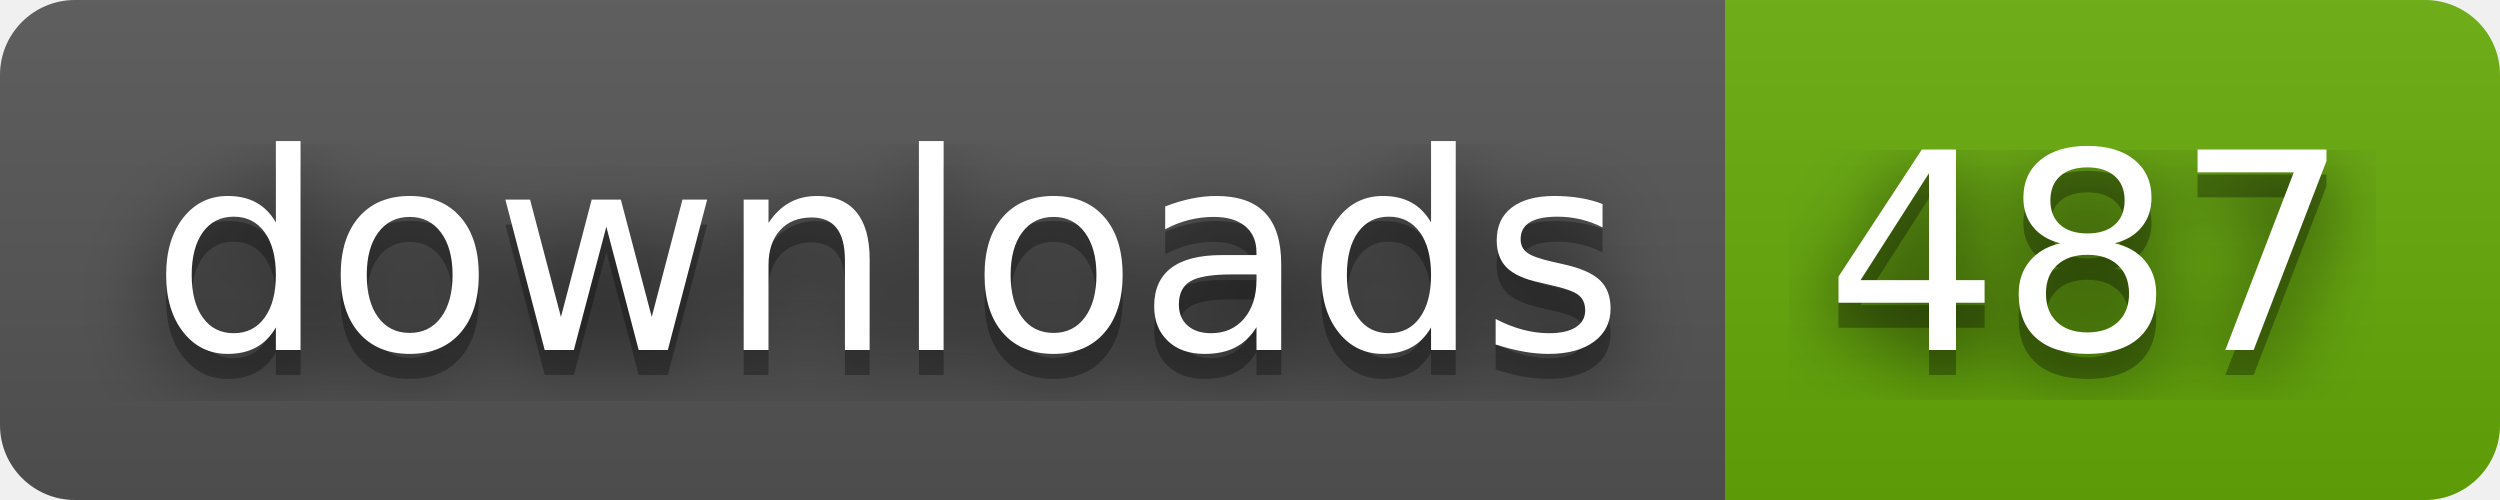
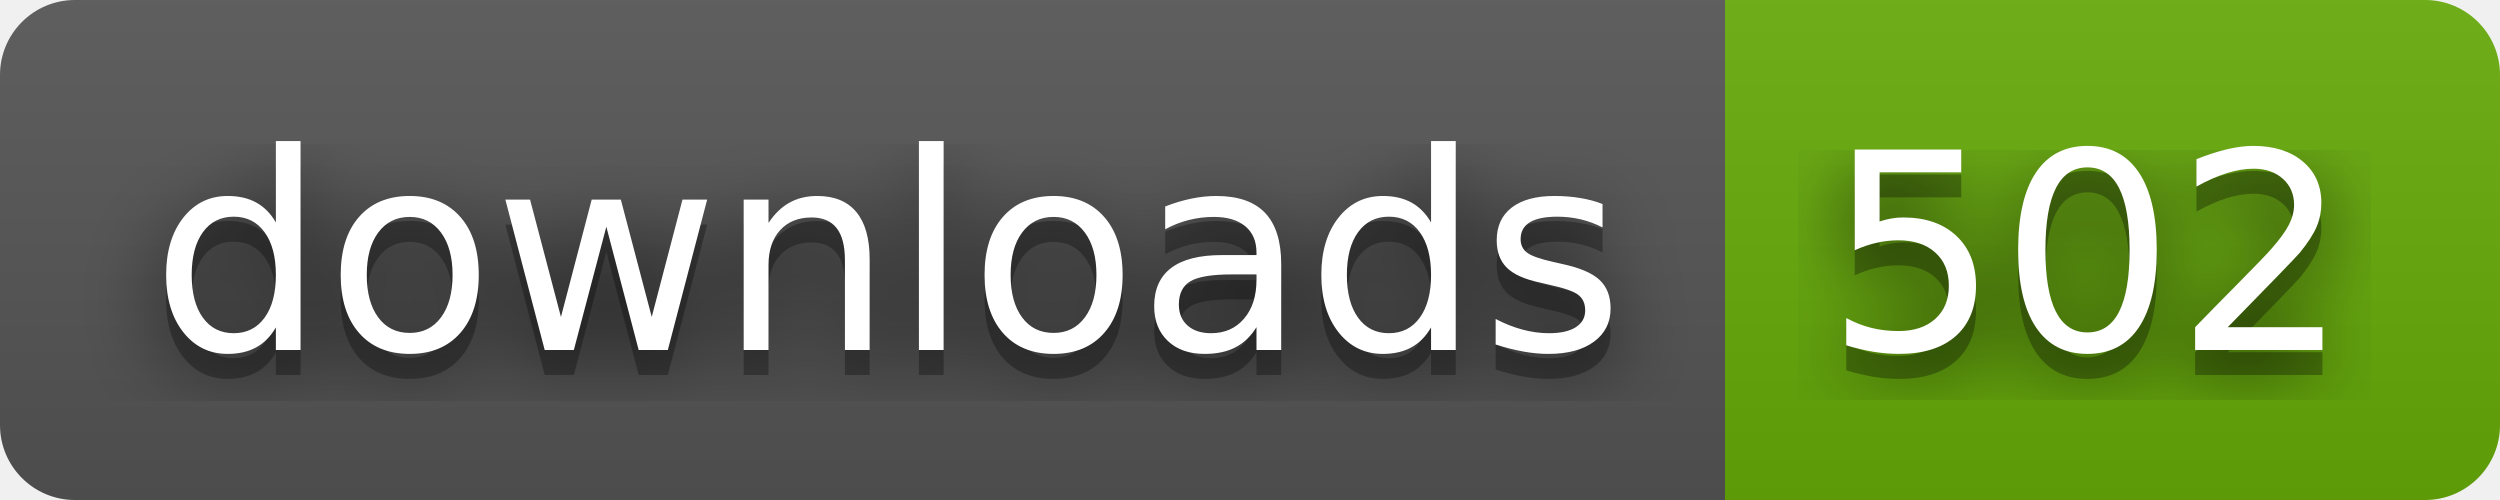
- <svg xmlns="http://www.w3.org/2000/svg" width="100" height="20" role="img" aria-label="downloads: 487">
+ <svg xmlns="http://www.w3.org/2000/svg" width="100" height="20" role="img" aria-label="downloads: 502">
  <filter id="blur">
    <feGaussianBlur stdDeviation="16" />
  </filter>
  <linearGradient id="s" x2="0" y2="100%">
    <stop offset="0" stop-color="#bbb" stop-opacity=".1" />
    <stop offset="1" stop-opacity=".1" />
  </linearGradient>
  <clipPath id="r">
    <rect width="100" height="20" rx="3" />
  </clipPath>
  <g clip-path="url(#r)">
    <rect width="69" height="20" fill="#555" />
    <rect x="69" width="31" height="20" fill="#67ac09" />
    <rect width="100" height="20" fill="url(#s)" />
  </g>
  <g fill="#fff" text-anchor="middle" font-family="Verdana,Geneva,DejaVu Sans,sans-serif" text-rendering="geometricPrecision" font-size="110">
    <g transform="scale(.1)">
      <g aria-hidden="true" fill="#010101">
        <text x="355" y="150" fill-opacity=".8" filter="url(#blur)" textLength="590">downloads</text>
        <text x="355" y="150" fill-opacity=".3" textLength="590">downloads</text>
      </g>
      <text x="355" y="140" textLength="590">downloads</text>
    </g>
    <g transform="scale(.1)">
      <g aria-hidden="true" fill="#010101">
-         <text x="835" y="150" fill-opacity=".8" filter="url(#blur)" textLength="210">487</text>
-         <text x="835" y="150" fill-opacity=".3" textLength="210">487</text>
+         <text x="835" y="150" fill-opacity=".8" filter="url(#blur)" textLength="210">502</text>
+         <text x="835" y="150" fill-opacity=".3" textLength="210">502</text>
      </g>
-       <text x="835" y="140" textLength="210">487</text>
+       <text x="835" y="140" textLength="210">502</text>
    </g>
  </g>
</svg>
